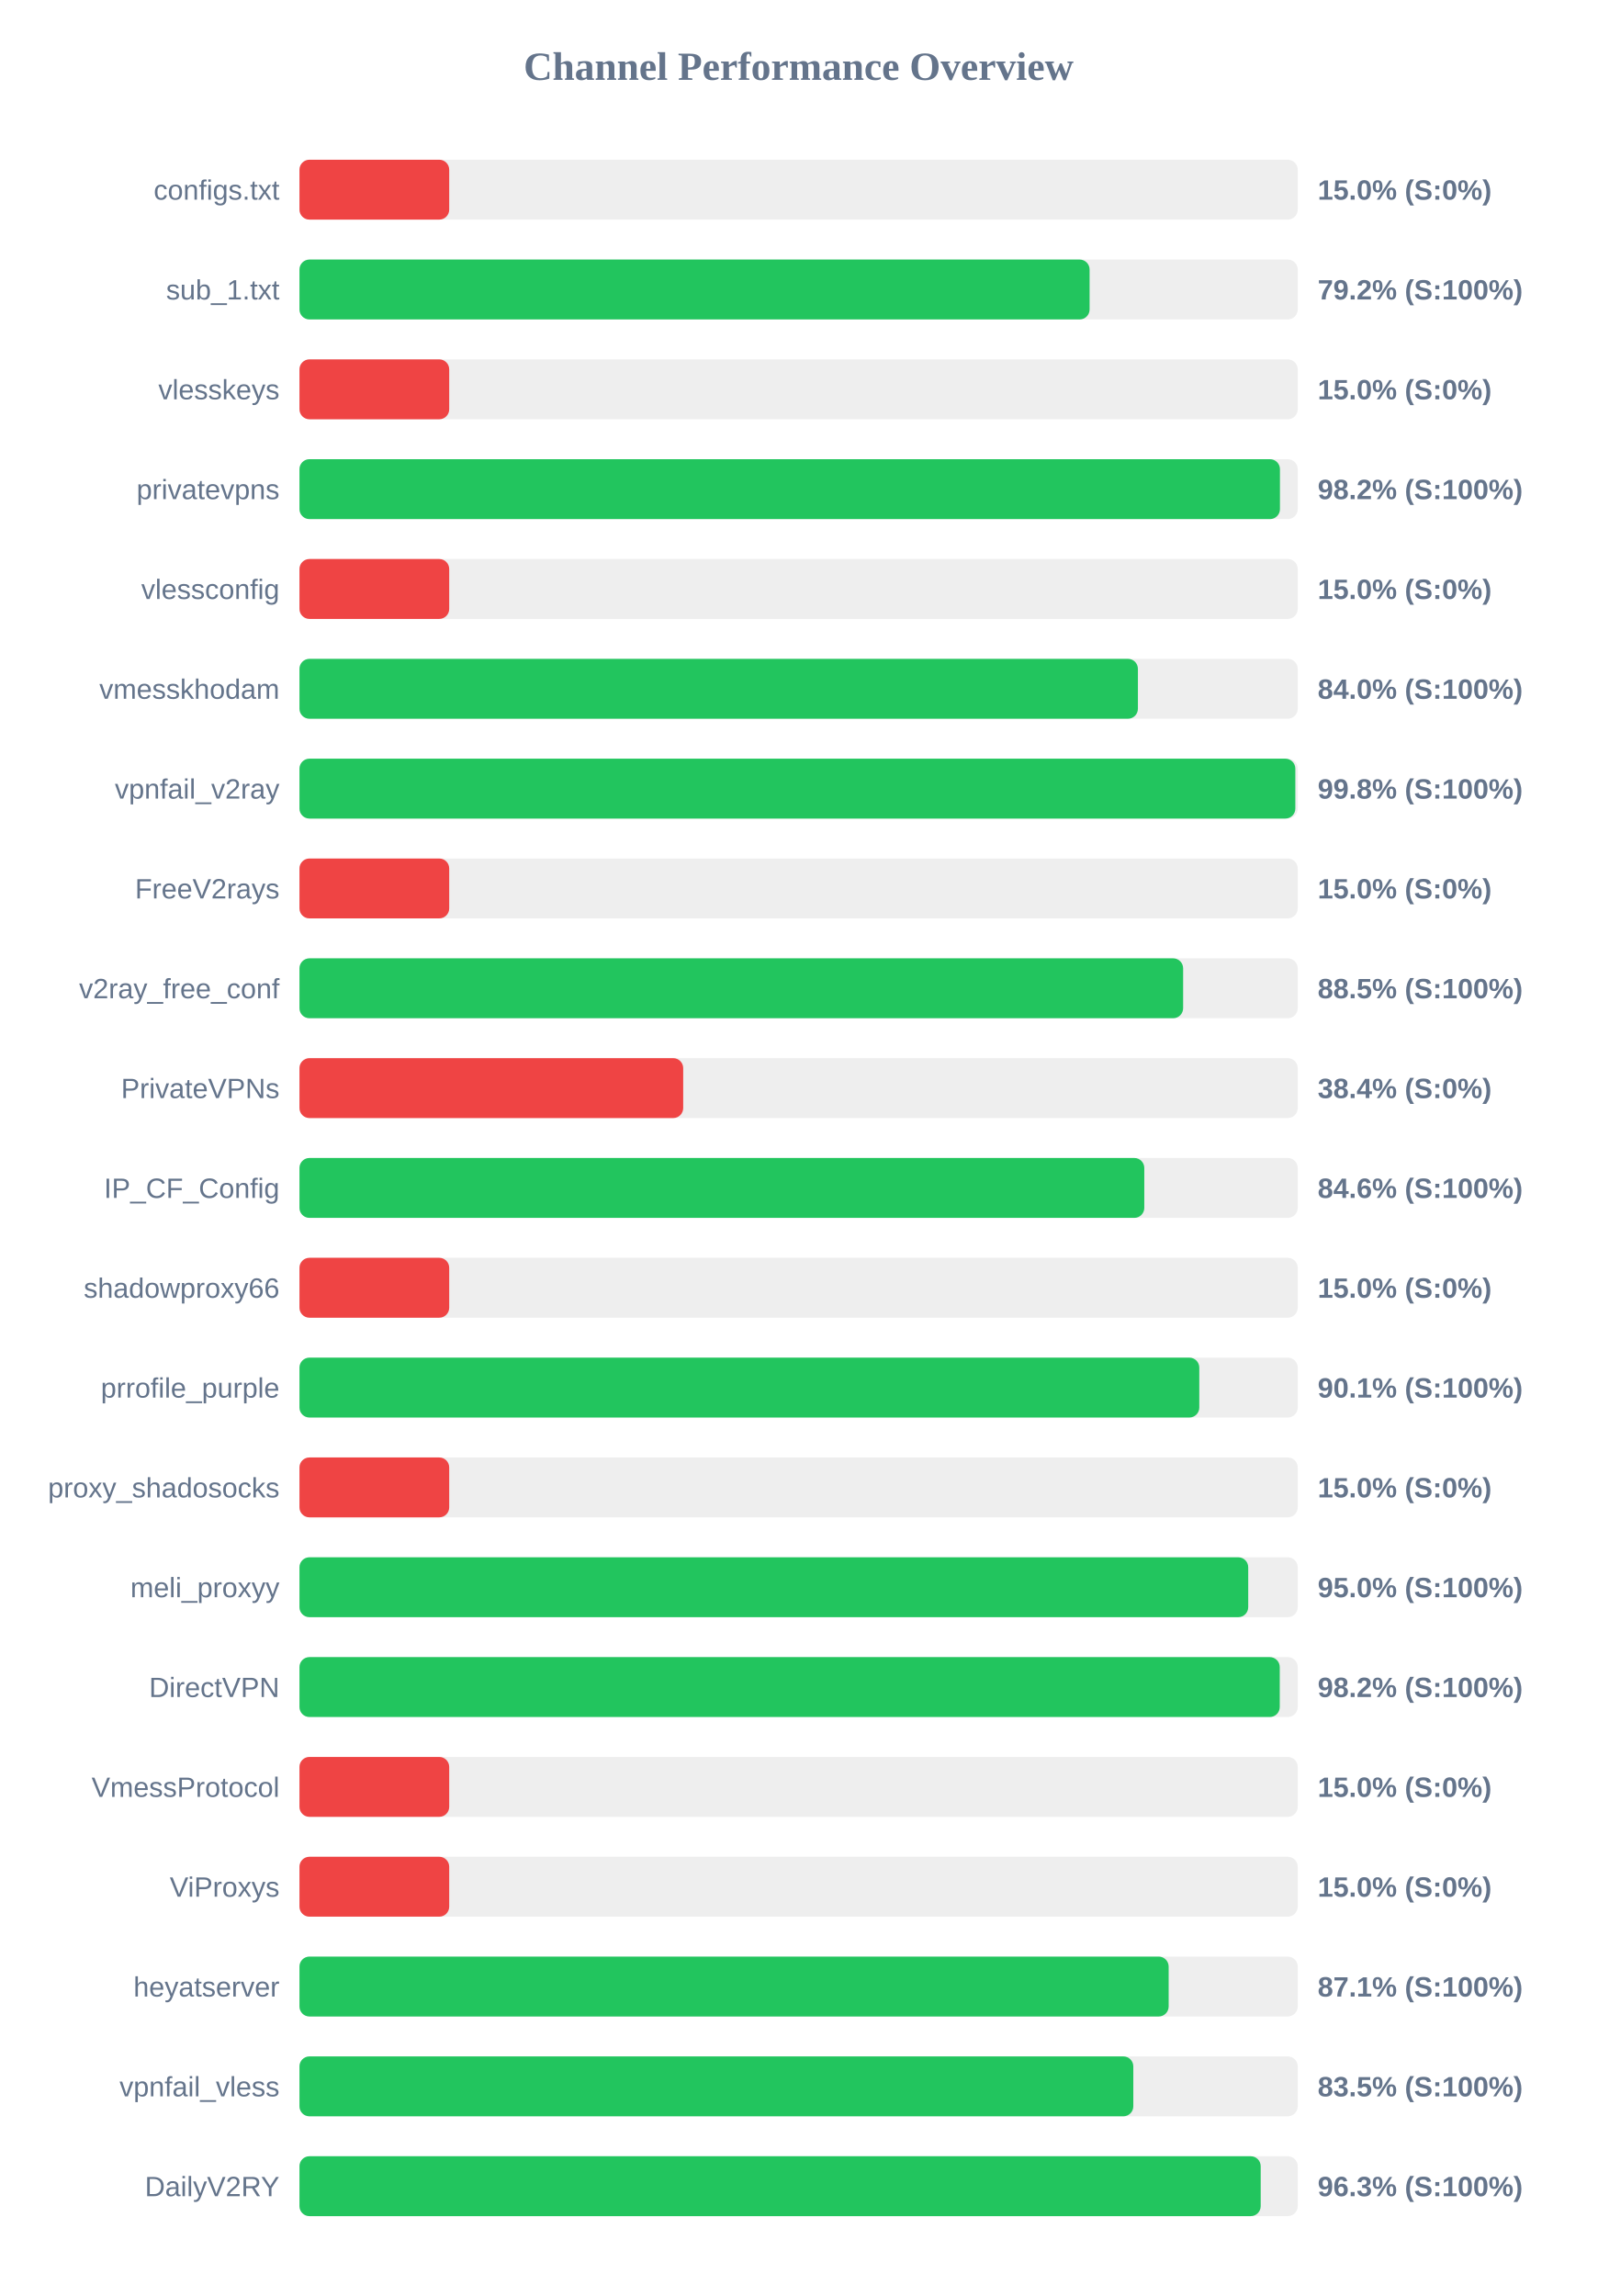
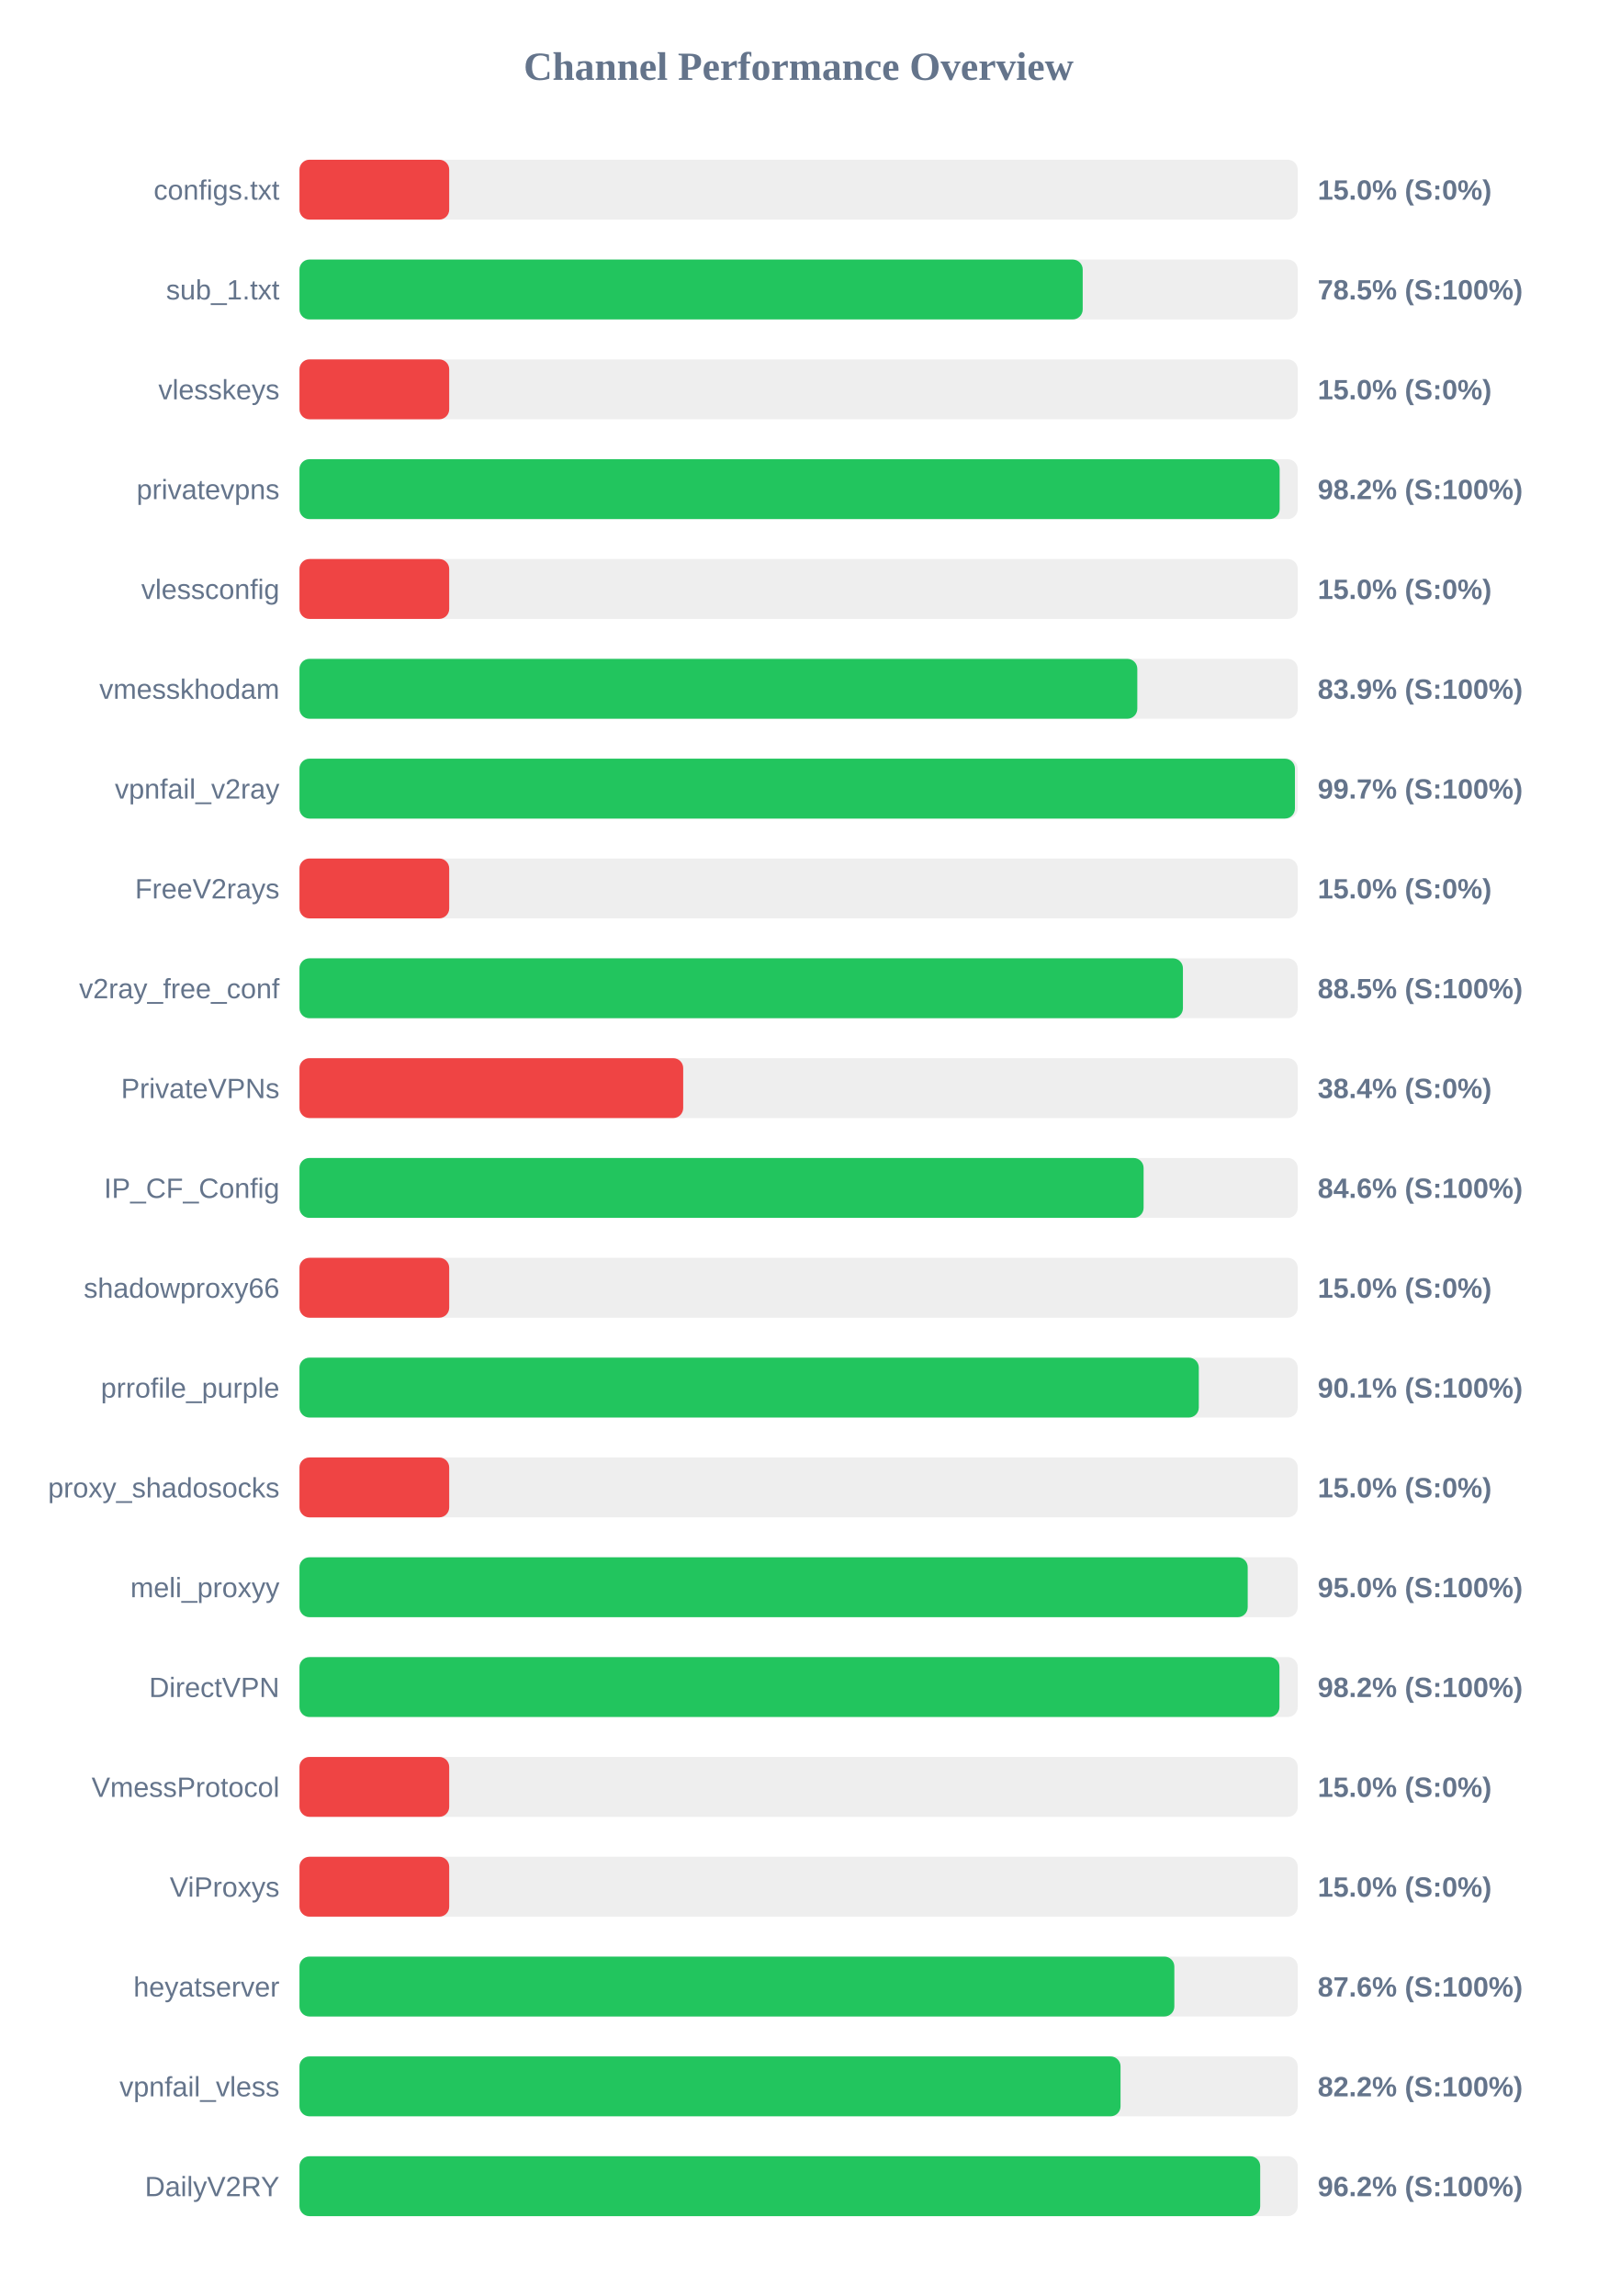
<svg xmlns="http://www.w3.org/2000/svg" width="800" height="1150" version="1.1">
  <style>
        .row { font: 14px Arial; fill: #64748b; }
        .score { font: bold 14px Arial; fill: #64748b; }
    </style>
  <text x="400" y="40" text-anchor="middle" font-size="20px" font-weight="bold" fill="#64748b">Channel Performance Overview</text>
  <rect x="150" y="80" width="500" height="30" fill="#eee" rx="5" />
  <rect x="150" y="80" width="75.0" height="30" fill="#ef4444" rx="5" />
  <text x="140" y="100" text-anchor="end" class="row">configs.txt</text>
  <text x="660" y="100" text-anchor="start" class="score">15.0% (S:0%)</text>
  <rect x="150" y="130" width="500" height="30" fill="#eee" rx="5" />
-   <rect x="150" y="130" width="395.75" height="30" fill="#22c55e" rx="5" />
+   <rect x="150" y="130" width="392.3" height="30" fill="#22c55e" rx="5" />
  <text x="140" y="150" text-anchor="end" class="row">sub_1.txt</text>
-   <text x="660" y="150" text-anchor="start" class="score">79.2% (S:100%)</text>
+   <text x="660" y="150" text-anchor="start" class="score">78.5% (S:100%)</text>
  <rect x="150" y="180" width="500" height="30" fill="#eee" rx="5" />
  <rect x="150" y="180" width="75.0" height="30" fill="#ef4444" rx="5" />
  <text x="140" y="200" text-anchor="end" class="row">vlesskeys</text>
  <text x="660" y="200" text-anchor="start" class="score">15.0% (S:0%)</text>
  <rect x="150" y="230" width="500" height="30" fill="#eee" rx="5" />
-   <rect x="150" y="230" width="491.1" height="30" fill="#22c55e" rx="5" />
+   <rect x="150" y="230" width="490.95" height="30" fill="#22c55e" rx="5" />
  <text x="140" y="250" text-anchor="end" class="row">privatevpns</text>
  <text x="660" y="250" text-anchor="start" class="score">98.2% (S:100%)</text>
  <rect x="150" y="280" width="500" height="30" fill="#eee" rx="5" />
  <rect x="150" y="280" width="75.0" height="30" fill="#ef4444" rx="5" />
  <text x="140" y="300" text-anchor="end" class="row">vlessconfig</text>
  <text x="660" y="300" text-anchor="start" class="score">15.0% (S:0%)</text>
  <rect x="150" y="330" width="500" height="30" fill="#eee" rx="5" />
-   <rect x="150" y="330" width="419.95" height="30" fill="#22c55e" rx="5" />
+   <rect x="150" y="330" width="419.65" height="30" fill="#22c55e" rx="5" />
  <text x="140" y="350" text-anchor="end" class="row">vmesskhodam</text>
-   <text x="660" y="350" text-anchor="start" class="score">84.0% (S:100%)</text>
+   <text x="660" y="350" text-anchor="start" class="score">83.9% (S:100%)</text>
  <rect x="150" y="380" width="500" height="30" fill="#eee" rx="5" />
-   <rect x="150" y="380" width="498.8" height="30" fill="#22c55e" rx="5" />
+   <rect x="150" y="380" width="498.6" height="30" fill="#22c55e" rx="5" />
  <text x="140" y="400" text-anchor="end" class="row">vpnfail_v2ray</text>
-   <text x="660" y="400" text-anchor="start" class="score">99.8% (S:100%)</text>
+   <text x="660" y="400" text-anchor="start" class="score">99.7% (S:100%)</text>
  <rect x="150" y="430" width="500" height="30" fill="#eee" rx="5" />
  <rect x="150" y="430" width="75.0" height="30" fill="#ef4444" rx="5" />
  <text x="140" y="450" text-anchor="end" class="row">FreeV2rays</text>
  <text x="660" y="450" text-anchor="start" class="score">15.0% (S:0%)</text>
  <rect x="150" y="480" width="500" height="30" fill="#eee" rx="5" />
-   <rect x="150" y="480" width="442.6" height="30" fill="#22c55e" rx="5" />
+   <rect x="150" y="480" width="442.5" height="30" fill="#22c55e" rx="5" />
  <text x="140" y="500" text-anchor="end" class="row">v2ray_free_conf</text>
  <text x="660" y="500" text-anchor="start" class="score">88.5% (S:100%)</text>
  <rect x="150" y="530" width="500" height="30" fill="#eee" rx="5" />
  <rect x="150" y="530" width="192.2" height="30" fill="#ef4444" rx="5" />
  <text x="140" y="550" text-anchor="end" class="row">PrivateVPNs</text>
  <text x="660" y="550" text-anchor="start" class="score">38.4% (S:0%)</text>
  <rect x="150" y="580" width="500" height="30" fill="#eee" rx="5" />
-   <rect x="150" y="580" width="423.15" height="30" fill="#22c55e" rx="5" />
+   <rect x="150" y="580" width="422.8" height="30" fill="#22c55e" rx="5" />
  <text x="140" y="600" text-anchor="end" class="row">IP_CF_Config</text>
  <text x="660" y="600" text-anchor="start" class="score">84.6% (S:100%)</text>
  <rect x="150" y="630" width="500" height="30" fill="#eee" rx="5" />
  <rect x="150" y="630" width="75.0" height="30" fill="#ef4444" rx="5" />
  <text x="140" y="650" text-anchor="end" class="row">shadowproxy66</text>
  <text x="660" y="650" text-anchor="start" class="score">15.0% (S:0%)</text>
  <rect x="150" y="680" width="500" height="30" fill="#eee" rx="5" />
-   <rect x="150" y="680" width="450.7" height="30" fill="#22c55e" rx="5" />
+   <rect x="150" y="680" width="450.45" height="30" fill="#22c55e" rx="5" />
  <text x="140" y="700" text-anchor="end" class="row">prrofile_purple</text>
  <text x="660" y="700" text-anchor="start" class="score">90.1% (S:100%)</text>
  <rect x="150" y="730" width="500" height="30" fill="#eee" rx="5" />
  <rect x="150" y="730" width="75.0" height="30" fill="#ef4444" rx="5" />
  <text x="140" y="750" text-anchor="end" class="row">proxy_shadosocks</text>
  <text x="660" y="750" text-anchor="start" class="score">15.0% (S:0%)</text>
  <rect x="150" y="780" width="500" height="30" fill="#eee" rx="5" />
-   <rect x="150" y="780" width="475.2" height="30" fill="#22c55e" rx="5" />
+   <rect x="150" y="780" width="474.95" height="30" fill="#22c55e" rx="5" />
  <text x="140" y="800" text-anchor="end" class="row">meli_proxyy</text>
  <text x="660" y="800" text-anchor="start" class="score">95.0% (S:100%)</text>
  <rect x="150" y="830" width="500" height="30" fill="#eee" rx="5" />
-   <rect x="150" y="830" width="491.0" height="30" fill="#22c55e" rx="5" />
+   <rect x="150" y="830" width="490.85" height="30" fill="#22c55e" rx="5" />
  <text x="140" y="850" text-anchor="end" class="row">DirectVPN</text>
  <text x="660" y="850" text-anchor="start" class="score">98.2% (S:100%)</text>
  <rect x="150" y="880" width="500" height="30" fill="#eee" rx="5" />
  <rect x="150" y="880" width="75.0" height="30" fill="#ef4444" rx="5" />
  <text x="140" y="900" text-anchor="end" class="row">VmessProtocol</text>
  <text x="660" y="900" text-anchor="start" class="score">15.0% (S:0%)</text>
  <rect x="150" y="930" width="500" height="30" fill="#eee" rx="5" />
  <rect x="150" y="930" width="75.0" height="30" fill="#ef4444" rx="5" />
  <text x="140" y="950" text-anchor="end" class="row">ViProxys</text>
  <text x="660" y="950" text-anchor="start" class="score">15.0% (S:0%)</text>
  <rect x="150" y="980" width="500" height="30" fill="#eee" rx="5" />
-   <rect x="150" y="980" width="435.35" height="30" fill="#22c55e" rx="5" />
+   <rect x="150" y="980" width="438.2" height="30" fill="#22c55e" rx="5" />
  <text x="140" y="1000" text-anchor="end" class="row">heyatserver</text>
-   <text x="660" y="1000" text-anchor="start" class="score">87.1% (S:100%)</text>
+   <text x="660" y="1000" text-anchor="start" class="score">87.6% (S:100%)</text>
  <rect x="150" y="1030" width="500" height="30" fill="#eee" rx="5" />
-   <rect x="150" y="1030" width="417.65" height="30" fill="#22c55e" rx="5" />
+   <rect x="150" y="1030" width="411.25" height="30" fill="#22c55e" rx="5" />
  <text x="140" y="1050" text-anchor="end" class="row">vpnfail_vless</text>
-   <text x="660" y="1050" text-anchor="start" class="score">83.5% (S:100%)</text>
+   <text x="660" y="1050" text-anchor="start" class="score">82.2% (S:100%)</text>
  <rect x="150" y="1080" width="500" height="30" fill="#eee" rx="5" />
-   <rect x="150" y="1080" width="481.45" height="30" fill="#22c55e" rx="5" />
+   <rect x="150" y="1080" width="481.2" height="30" fill="#22c55e" rx="5" />
  <text x="140" y="1100" text-anchor="end" class="row">DailyV2RY</text>
-   <text x="660" y="1100" text-anchor="start" class="score">96.3% (S:100%)</text>
+   <text x="660" y="1100" text-anchor="start" class="score">96.2% (S:100%)</text>
</svg>
